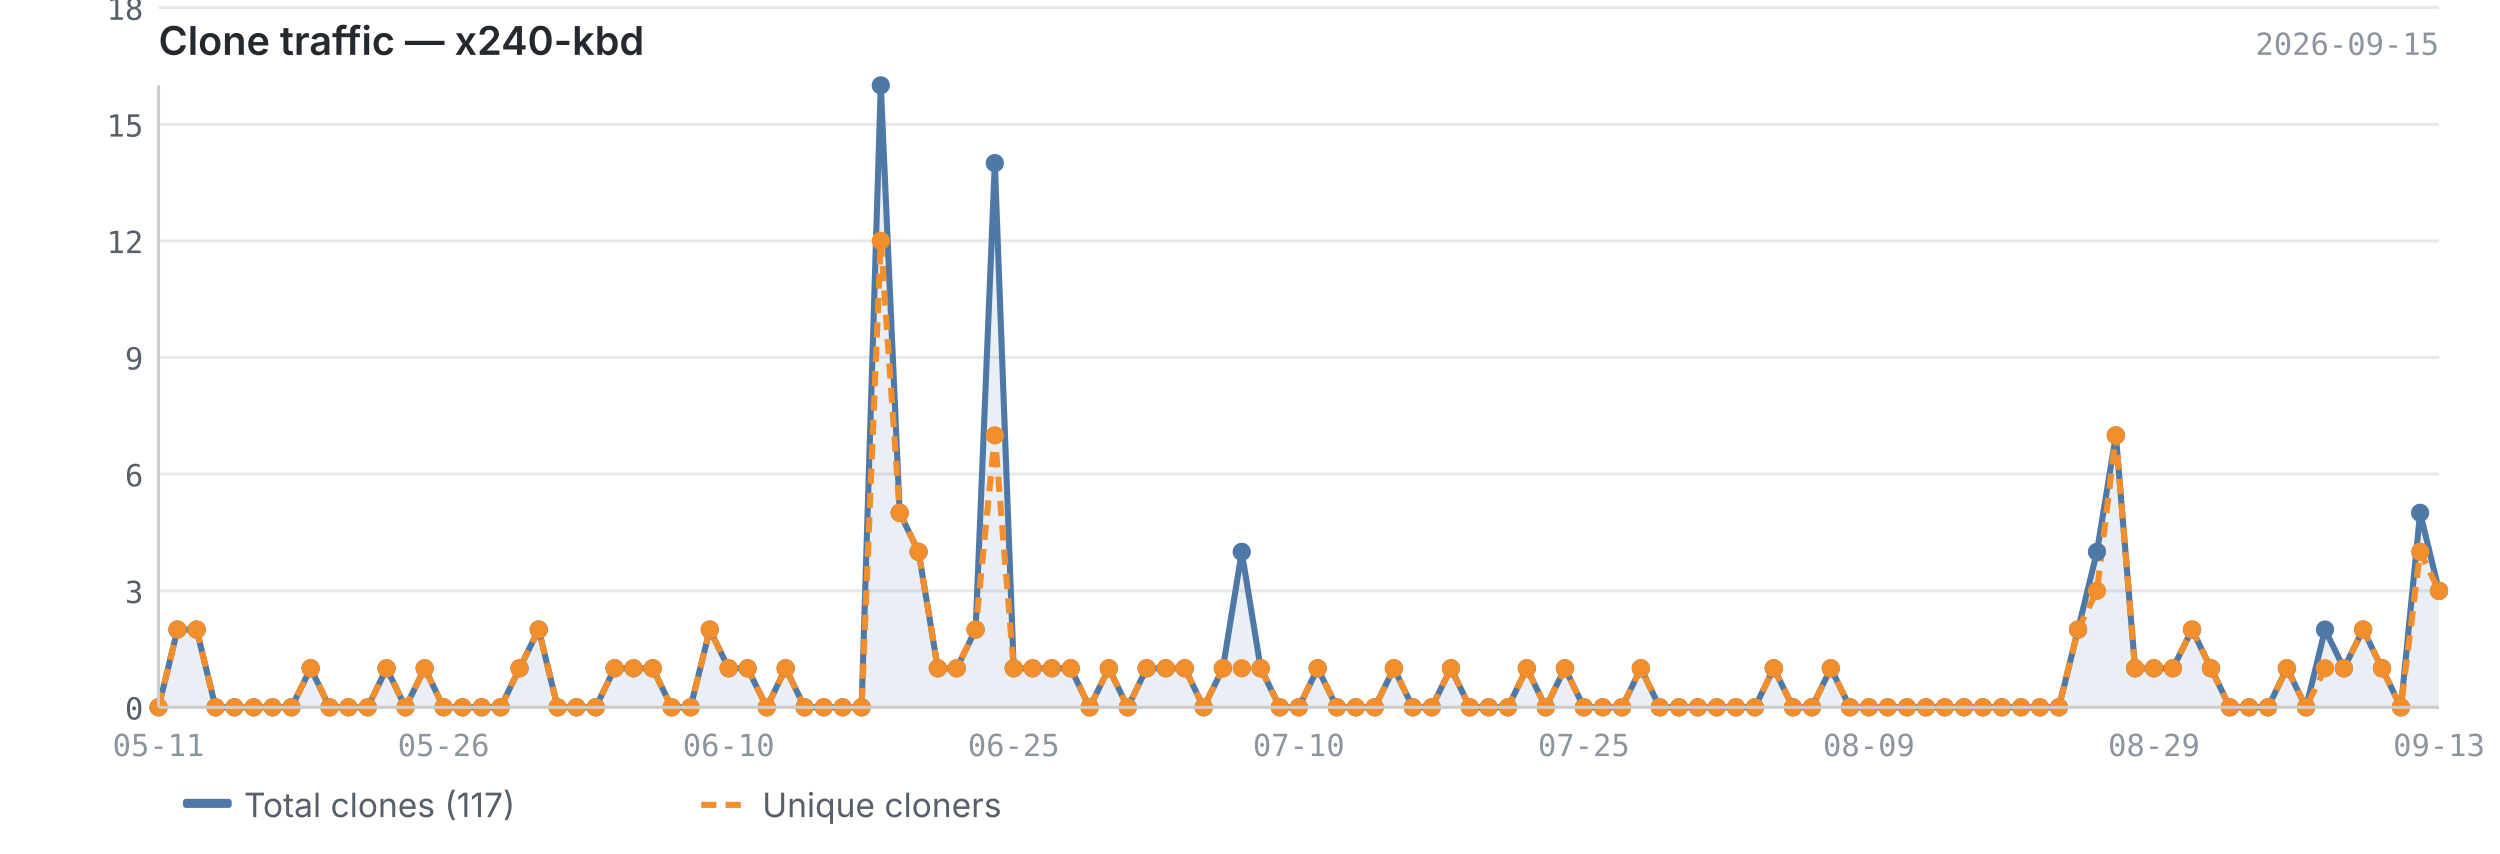
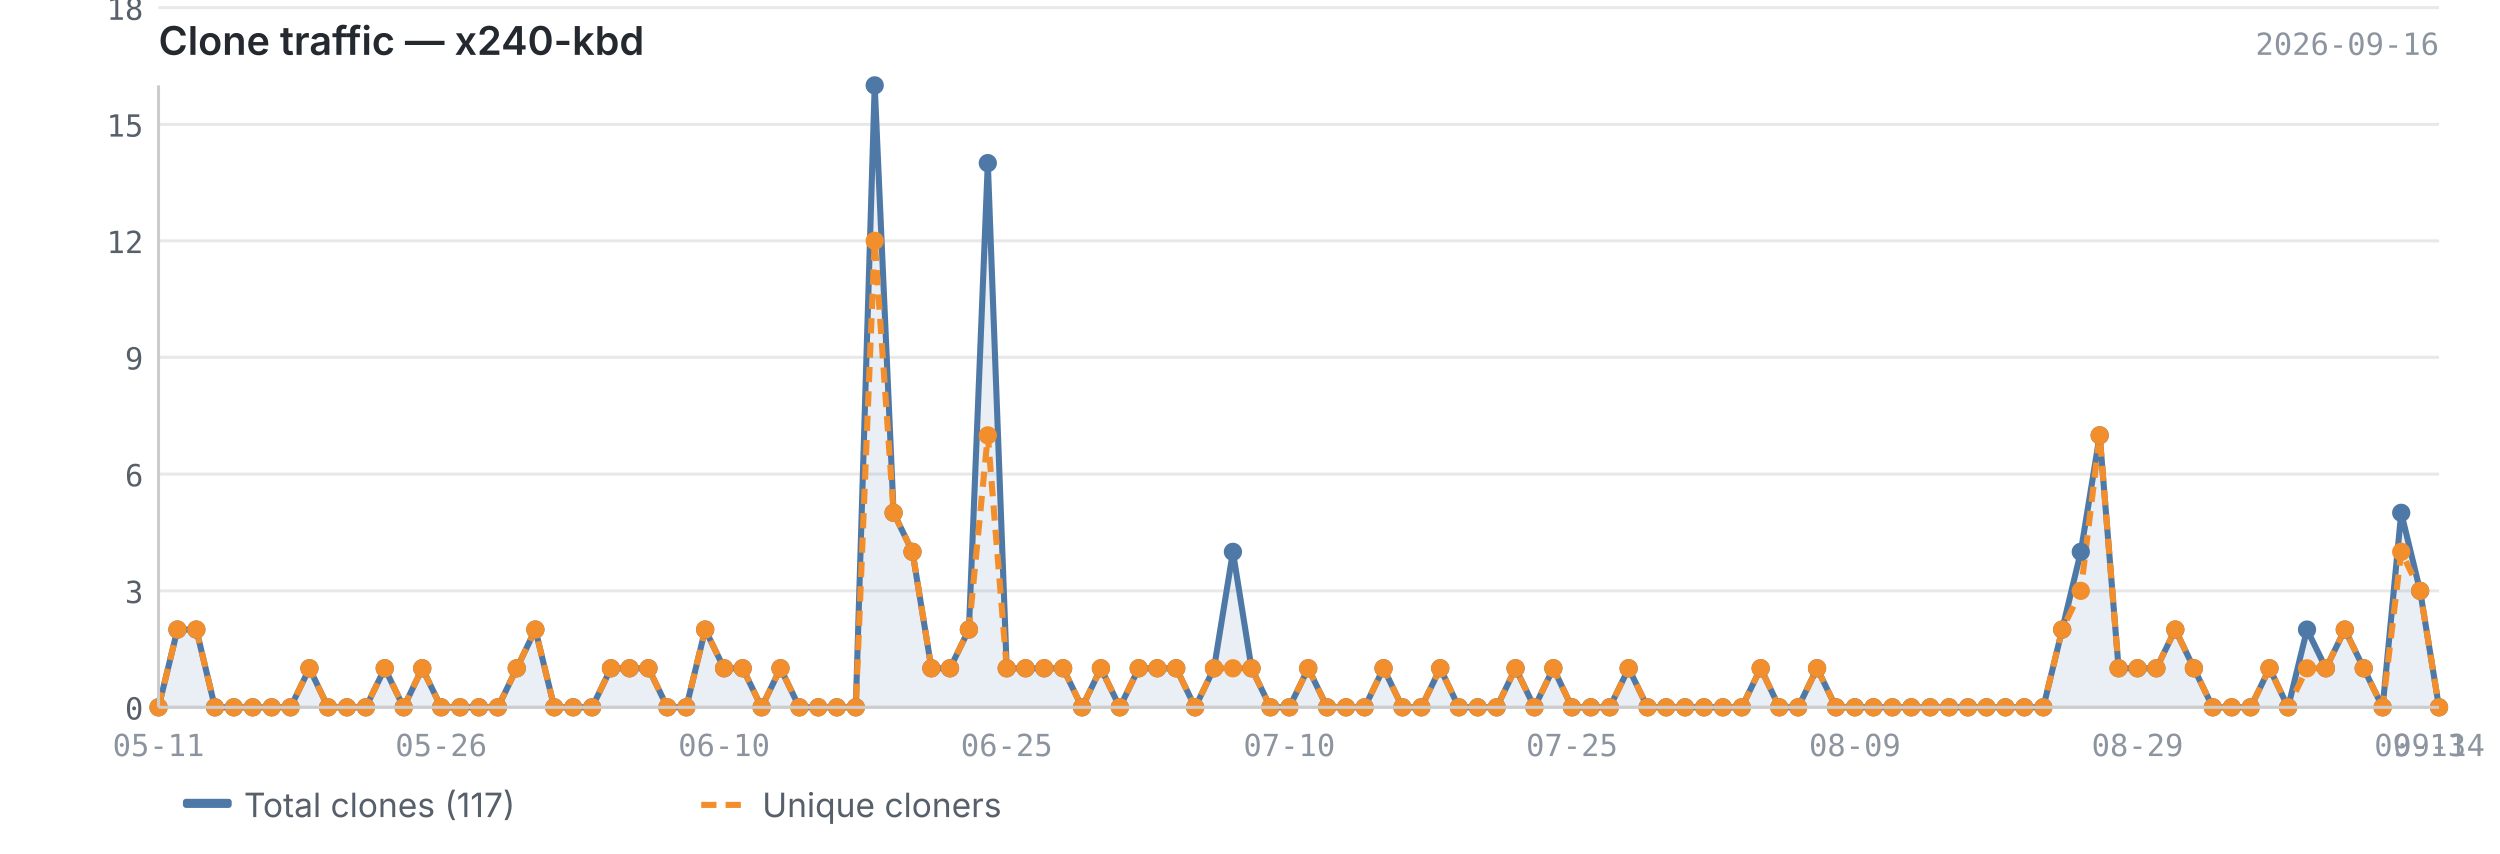
<svg xmlns="http://www.w3.org/2000/svg" viewBox="0 0 820 280" width="820" height="280">
  <text x="52" y="18" font-size="13" font-weight="600" fill="#24292f" font-family="-apple-system, BlinkMacSystemFont, 'Segoe UI', sans-serif">Clone traffic — x240-kbd</text>
-   <text x="800" y="18" font-size="10" fill="#8c959f" font-family="ui-monospace, SFMono-Regular, 'SF Mono', Menlo, monospace" text-anchor="end">2026-09-15</text>
+   <text x="800" y="18" font-size="10" fill="#8c959f" font-family="ui-monospace, SFMono-Regular, 'SF Mono', Menlo, monospace" text-anchor="end">2026-09-16</text>
  <line x1="52" y1="232.0" x2="800" y2="232.0" stroke="#e8e8e8" stroke-width="1" />
  <line x1="52" y1="193.8" x2="800" y2="193.8" stroke="#e8e8e8" stroke-width="1" />
  <line x1="52" y1="155.5" x2="800" y2="155.5" stroke="#e8e8e8" stroke-width="1" />
  <line x1="52" y1="117.2" x2="800" y2="117.2" stroke="#e8e8e8" stroke-width="1" />
  <line x1="52" y1="79.0" x2="800" y2="79.0" stroke="#e8e8e8" stroke-width="1" />
  <line x1="52" y1="40.8" x2="800" y2="40.8" stroke="#e8e8e8" stroke-width="1" />
  <line x1="52" y1="2.5" x2="800" y2="2.5" stroke="#e8e8e8" stroke-width="1" />
-   <path d="M52.0,232.0 L52.0,232.0 L58.2,206.5 L64.5,206.5 L70.7,232.0 L76.9,232.0 L83.2,232.0 L89.4,232.0 L95.6,232.0 L101.9,219.2 L108.1,232.0 L114.3,232.0 L120.6,232.0 L126.8,219.2 L133.0,232.0 L139.3,219.2 L145.5,232.0 L151.7,232.0 L158.0,232.0 L164.2,232.0 L170.4,219.2 L176.7,206.5 L182.9,232.0 L189.1,232.0 L195.4,232.0 L201.6,219.2 L207.8,219.2 L214.1,219.2 L220.3,232.0 L226.5,232.0 L232.8,206.5 L239.0,219.2 L245.2,219.2 L251.5,232.0 L257.7,219.2 L263.9,232.0 L270.2,232.0 L276.4,232.0 L282.6,232.0 L288.9,28.0 L295.1,168.2 L301.3,181.0 L307.6,219.2 L313.8,219.2 L320.0,206.5 L326.3,53.5 L332.5,219.2 L338.7,219.2 L345.0,219.2 L351.2,219.2 L357.4,232.0 L363.7,219.2 L369.9,232.0 L376.1,219.2 L382.4,219.2 L388.6,219.2 L394.8,232.0 L401.1,219.2 L407.3,181.0 L413.5,219.2 L419.8,232.0 L426.0,232.0 L432.2,219.2 L438.5,232.0 L444.7,232.0 L450.9,232.0 L457.2,219.2 L463.4,232.0 L469.6,232.0 L475.9,219.2 L482.1,232.0 L488.3,232.0 L494.6,232.0 L500.8,219.2 L507.0,232.0 L513.3,219.2 L519.5,232.0 L525.7,232.0 L532.0,232.0 L538.2,219.2 L544.4,232.0 L550.7,232.0 L556.9,232.0 L563.1,232.0 L569.4,232.0 L575.6,232.0 L581.8,219.2 L588.1,232.0 L594.3,232.0 L600.5,219.2 L606.8,232.0 L613.0,232.0 L619.2,232.0 L625.5,232.0 L631.7,232.0 L637.9,232.0 L644.2,232.0 L650.4,232.0 L656.6,232.0 L662.9,232.0 L669.1,232.0 L675.3,232.0 L681.6,206.5 L687.8,181.0 L694.0,142.8 L700.3,219.2 L706.5,219.2 L712.7,219.2 L719.0,206.5 L725.2,219.2 L731.4,232.0 L737.7,232.0 L743.9,232.0 L750.1,219.2 L756.4,232.0 L762.6,206.5 L768.8,219.2 L775.1,206.5 L781.3,219.2 L787.5,232.0 L793.8,168.2 L800.0,193.8 L800.0,232.0 L52.0,232.0Z" fill="#4e79a7" opacity="0.12" />
-   <polyline points="52.0,232.0 58.2,206.5 64.5,206.5 70.7,232.0 76.9,232.0 83.2,232.0 89.4,232.0 95.6,232.0 101.9,219.2 108.1,232.0 114.3,232.0 120.6,232.0 126.8,219.2 133.0,232.0 139.3,219.2 145.5,232.0 151.7,232.0 158.0,232.0 164.2,232.0 170.4,219.2 176.7,206.5 182.9,232.0 189.1,232.0 195.4,232.0 201.6,219.2 207.8,219.2 214.1,219.2 220.3,232.0 226.5,232.0 232.8,206.5 239.0,219.2 245.2,219.2 251.5,232.0 257.7,219.2 263.9,232.0 270.2,232.0 276.4,232.0 282.6,232.0 288.9,28.0 295.1,168.2 301.3,181.0 307.6,219.2 313.8,219.2 320.0,206.5 326.3,53.5 332.5,219.2 338.7,219.2 345.0,219.2 351.2,219.2 357.4,232.0 363.7,219.2 369.9,232.0 376.1,219.2 382.4,219.2 388.6,219.2 394.8,232.0 401.1,219.2 407.3,181.0 413.5,219.2 419.8,232.0 426.0,232.0 432.2,219.2 438.5,232.0 444.7,232.0 450.9,232.0 457.2,219.2 463.4,232.0 469.6,232.0 475.9,219.2 482.1,232.0 488.3,232.0 494.6,232.0 500.8,219.2 507.0,232.0 513.3,219.2 519.5,232.0 525.7,232.0 532.0,232.0 538.2,219.2 544.4,232.0 550.7,232.0 556.9,232.0 563.1,232.0 569.4,232.0 575.6,232.0 581.8,219.2 588.1,232.0 594.3,232.0 600.5,219.2 606.8,232.0 613.0,232.0 619.2,232.0 625.5,232.0 631.7,232.0 637.9,232.0 644.2,232.0 650.4,232.0 656.6,232.0 662.9,232.0 669.1,232.0 675.3,232.0 681.6,206.5 687.8,181.0 694.0,142.8 700.3,219.2 706.5,219.2 712.7,219.2 719.0,206.5 725.2,219.2 731.4,232.0 737.7,232.0 743.9,232.0 750.1,219.2 756.4,232.0 762.6,206.5 768.8,219.2 775.1,206.5 781.3,219.2 787.5,232.0 793.8,168.2 800.0,193.8" fill="none" stroke="#4e79a7" stroke-width="2" stroke-linejoin="round" />
-   <polyline points="52.0,232.0 58.2,206.5 64.5,206.5 70.7,232.0 76.9,232.0 83.2,232.0 89.4,232.0 95.6,232.0 101.9,219.2 108.1,232.0 114.3,232.0 120.6,232.0 126.8,219.2 133.0,232.0 139.3,219.2 145.5,232.0 151.7,232.0 158.0,232.0 164.2,232.0 170.4,219.2 176.7,206.5 182.9,232.0 189.1,232.0 195.4,232.0 201.6,219.2 207.8,219.2 214.1,219.2 220.3,232.0 226.5,232.0 232.8,206.5 239.0,219.2 245.2,219.2 251.5,232.0 257.7,219.2 263.9,232.0 270.2,232.0 276.4,232.0 282.6,232.0 288.9,79.0 295.1,168.2 301.3,181.0 307.6,219.2 313.8,219.2 320.0,206.5 326.3,142.8 332.5,219.2 338.7,219.2 345.0,219.2 351.2,219.2 357.4,232.0 363.7,219.2 369.9,232.0 376.1,219.2 382.4,219.2 388.6,219.2 394.8,232.0 401.1,219.2 407.3,219.2 413.5,219.2 419.8,232.0 426.0,232.0 432.2,219.2 438.5,232.0 444.7,232.0 450.9,232.0 457.2,219.2 463.4,232.0 469.6,232.0 475.9,219.2 482.1,232.0 488.3,232.0 494.6,232.0 500.8,219.2 507.0,232.0 513.3,219.2 519.5,232.0 525.7,232.0 532.0,232.0 538.2,219.2 544.4,232.0 550.7,232.0 556.9,232.0 563.1,232.0 569.4,232.0 575.6,232.0 581.8,219.2 588.1,232.0 594.3,232.0 600.5,219.2 606.8,232.0 613.0,232.0 619.2,232.0 625.5,232.0 631.7,232.0 637.9,232.0 644.2,232.0 650.4,232.0 656.6,232.0 662.9,232.0 669.1,232.0 675.3,232.0 681.6,206.5 687.8,193.8 694.0,142.8 700.3,219.2 706.5,219.2 712.7,219.2 719.0,206.5 725.2,219.2 731.4,232.0 737.7,232.0 743.9,232.0 750.1,219.2 756.4,232.0 762.6,219.2 768.8,219.2 775.1,206.5 781.3,219.2 787.5,232.0 793.8,181.0 800.0,193.8" fill="none" stroke="#f28e2b" stroke-width="2" stroke-linejoin="round" stroke-dasharray="5,3" />
+   <path d="M52.0,232.0 L52.0,232.0 L58.2,206.5 L64.4,206.5 L70.5,232.0 L76.7,232.0 L82.9,232.0 L89.1,232.0 L95.3,232.0 L101.5,219.2 L107.6,232.0 L113.8,232.0 L120.0,232.0 L126.2,219.2 L132.4,232.0 L138.5,219.2 L144.7,232.0 L150.9,232.0 L157.1,232.0 L163.3,232.0 L169.5,219.2 L175.6,206.5 L181.8,232.0 L188.0,232.0 L194.2,232.0 L200.4,219.2 L206.5,219.2 L212.7,219.2 L218.9,232.0 L225.1,232.0 L231.3,206.5 L237.5,219.2 L243.6,219.2 L249.8,232.0 L256.0,219.2 L262.2,232.0 L268.4,232.0 L274.5,232.0 L280.7,232.0 L286.9,28.0 L293.1,168.2 L299.3,181.0 L305.5,219.2 L311.6,219.2 L317.8,206.5 L324.0,53.5 L330.2,219.2 L336.4,219.2 L342.5,219.2 L348.7,219.2 L354.9,232.0 L361.1,219.2 L367.3,232.0 L373.5,219.2 L379.6,219.2 L385.8,219.2 L392.0,232.0 L398.2,219.2 L404.4,181.0 L410.5,219.2 L416.7,232.0 L422.9,232.0 L429.1,219.2 L435.3,232.0 L441.5,232.0 L447.6,232.0 L453.8,219.2 L460.0,232.0 L466.2,232.0 L472.4,219.2 L478.5,232.0 L484.7,232.0 L490.9,232.0 L497.1,219.2 L503.3,232.0 L509.5,219.2 L515.6,232.0 L521.8,232.0 L528.0,232.0 L534.2,219.2 L540.4,232.0 L546.5,232.0 L552.7,232.0 L558.9,232.0 L565.1,232.0 L571.3,232.0 L577.5,219.2 L583.6,232.0 L589.8,232.0 L596.0,219.2 L602.2,232.0 L608.4,232.0 L614.5,232.0 L620.7,232.0 L626.9,232.0 L633.1,232.0 L639.3,232.0 L645.5,232.0 L651.6,232.0 L657.8,232.0 L664.0,232.0 L670.2,232.0 L676.4,206.5 L682.5,181.0 L688.7,142.8 L694.9,219.2 L701.1,219.2 L707.3,219.2 L713.5,206.5 L719.6,219.2 L725.8,232.0 L732.0,232.0 L738.2,232.0 L744.4,219.2 L750.5,232.0 L756.7,206.5 L762.9,219.2 L769.1,206.5 L775.3,219.2 L781.5,232.0 L787.6,168.2 L793.8,193.8 L800.0,232.0 L800.0,232.0 L52.0,232.0Z" fill="#4e79a7" opacity="0.12" />
+   <polyline points="52.0,232.0 58.2,206.5 64.4,206.5 70.5,232.0 76.7,232.0 82.9,232.0 89.1,232.0 95.3,232.0 101.5,219.2 107.6,232.0 113.8,232.0 120.0,232.0 126.2,219.2 132.4,232.0 138.5,219.2 144.7,232.0 150.9,232.0 157.1,232.0 163.3,232.0 169.5,219.2 175.6,206.5 181.8,232.0 188.0,232.0 194.2,232.0 200.4,219.2 206.5,219.2 212.7,219.2 218.9,232.0 225.1,232.0 231.3,206.5 237.5,219.2 243.6,219.2 249.8,232.0 256.0,219.2 262.2,232.0 268.4,232.0 274.5,232.0 280.7,232.0 286.9,28.0 293.1,168.2 299.3,181.0 305.5,219.2 311.6,219.2 317.8,206.5 324.0,53.5 330.2,219.2 336.4,219.2 342.5,219.2 348.7,219.2 354.9,232.0 361.1,219.2 367.3,232.0 373.5,219.2 379.6,219.2 385.8,219.2 392.0,232.0 398.2,219.2 404.4,181.0 410.5,219.2 416.7,232.0 422.9,232.0 429.1,219.2 435.3,232.0 441.5,232.0 447.6,232.0 453.8,219.2 460.0,232.0 466.2,232.0 472.4,219.2 478.5,232.0 484.7,232.0 490.9,232.0 497.1,219.2 503.3,232.0 509.5,219.2 515.6,232.0 521.8,232.0 528.0,232.0 534.2,219.2 540.4,232.0 546.5,232.0 552.7,232.0 558.9,232.0 565.1,232.0 571.3,232.0 577.5,219.2 583.6,232.0 589.8,232.0 596.0,219.2 602.2,232.0 608.4,232.0 614.5,232.0 620.7,232.0 626.9,232.0 633.1,232.0 639.3,232.0 645.5,232.0 651.6,232.0 657.8,232.0 664.0,232.0 670.2,232.0 676.4,206.5 682.5,181.0 688.7,142.8 694.9,219.2 701.1,219.2 707.3,219.2 713.5,206.5 719.6,219.2 725.8,232.0 732.0,232.0 738.2,232.0 744.4,219.2 750.5,232.0 756.7,206.5 762.9,219.2 769.1,206.5 775.3,219.2 781.5,232.0 787.6,168.2 793.8,193.8 800.0,232.0" fill="none" stroke="#4e79a7" stroke-width="2" stroke-linejoin="round" />
+   <polyline points="52.0,232.0 58.2,206.5 64.4,206.5 70.5,232.0 76.7,232.0 82.9,232.0 89.1,232.0 95.3,232.0 101.5,219.2 107.6,232.0 113.8,232.0 120.0,232.0 126.2,219.2 132.4,232.0 138.5,219.2 144.7,232.0 150.9,232.0 157.1,232.0 163.3,232.0 169.5,219.2 175.6,206.5 181.8,232.0 188.0,232.0 194.2,232.0 200.4,219.2 206.5,219.2 212.7,219.2 218.9,232.0 225.1,232.0 231.3,206.5 237.5,219.2 243.6,219.2 249.8,232.0 256.0,219.2 262.2,232.0 268.4,232.0 274.5,232.0 280.7,232.0 286.9,79.0 293.1,168.2 299.3,181.0 305.5,219.2 311.6,219.2 317.8,206.5 324.0,142.8 330.2,219.2 336.4,219.2 342.5,219.2 348.7,219.2 354.9,232.0 361.1,219.2 367.3,232.0 373.5,219.2 379.6,219.2 385.8,219.2 392.0,232.0 398.2,219.2 404.4,219.2 410.5,219.2 416.7,232.0 422.9,232.0 429.1,219.2 435.3,232.0 441.5,232.0 447.6,232.0 453.8,219.2 460.0,232.0 466.2,232.0 472.4,219.2 478.5,232.0 484.7,232.0 490.9,232.0 497.1,219.2 503.3,232.0 509.5,219.2 515.6,232.0 521.8,232.0 528.0,232.0 534.2,219.2 540.4,232.0 546.5,232.0 552.7,232.0 558.9,232.0 565.1,232.0 571.3,232.0 577.5,219.2 583.6,232.0 589.8,232.0 596.0,219.2 602.2,232.0 608.4,232.0 614.5,232.0 620.7,232.0 626.9,232.0 633.1,232.0 639.3,232.0 645.5,232.0 651.6,232.0 657.8,232.0 664.0,232.0 670.2,232.0 676.4,206.5 682.5,193.8 688.7,142.8 694.9,219.2 701.1,219.2 707.3,219.2 713.5,206.5 719.6,219.2 725.8,232.0 732.0,232.0 738.2,232.0 744.4,219.2 750.5,232.0 756.7,219.2 762.9,219.2 769.1,206.5 775.3,219.2 781.5,232.0 787.6,181.0 793.8,193.8 800.0,232.0" fill="none" stroke="#f28e2b" stroke-width="2" stroke-linejoin="round" stroke-dasharray="5,3" />
  <circle cx="52.0" cy="232.0" r="3" fill="#4e79a7" />
  <circle cx="58.2" cy="206.5" r="3" fill="#4e79a7" />
-   <circle cx="64.5" cy="206.5" r="3" fill="#4e79a7" />
-   <circle cx="70.7" cy="232.0" r="3" fill="#4e79a7" />
-   <circle cx="76.9" cy="232.0" r="3" fill="#4e79a7" />
-   <circle cx="83.2" cy="232.0" r="3" fill="#4e79a7" />
-   <circle cx="89.4" cy="232.0" r="3" fill="#4e79a7" />
-   <circle cx="95.6" cy="232.0" r="3" fill="#4e79a7" />
-   <circle cx="101.9" cy="219.2" r="3" fill="#4e79a7" />
-   <circle cx="108.1" cy="232.0" r="3" fill="#4e79a7" />
-   <circle cx="114.3" cy="232.0" r="3" fill="#4e79a7" />
-   <circle cx="120.6" cy="232.0" r="3" fill="#4e79a7" />
-   <circle cx="126.8" cy="219.2" r="3" fill="#4e79a7" />
-   <circle cx="133.0" cy="232.0" r="3" fill="#4e79a7" />
-   <circle cx="139.3" cy="219.2" r="3" fill="#4e79a7" />
-   <circle cx="145.5" cy="232.0" r="3" fill="#4e79a7" />
-   <circle cx="151.7" cy="232.0" r="3" fill="#4e79a7" />
-   <circle cx="158.0" cy="232.0" r="3" fill="#4e79a7" />
-   <circle cx="164.2" cy="232.0" r="3" fill="#4e79a7" />
-   <circle cx="170.4" cy="219.2" r="3" fill="#4e79a7" />
-   <circle cx="176.7" cy="206.5" r="3" fill="#4e79a7" />
-   <circle cx="182.9" cy="232.0" r="3" fill="#4e79a7" />
-   <circle cx="189.1" cy="232.0" r="3" fill="#4e79a7" />
-   <circle cx="195.4" cy="232.0" r="3" fill="#4e79a7" />
-   <circle cx="201.6" cy="219.2" r="3" fill="#4e79a7" />
-   <circle cx="207.8" cy="219.2" r="3" fill="#4e79a7" />
-   <circle cx="214.1" cy="219.2" r="3" fill="#4e79a7" />
-   <circle cx="220.3" cy="232.0" r="3" fill="#4e79a7" />
-   <circle cx="226.5" cy="232.0" r="3" fill="#4e79a7" />
-   <circle cx="232.8" cy="206.5" r="3" fill="#4e79a7" />
-   <circle cx="239.0" cy="219.2" r="3" fill="#4e79a7" />
-   <circle cx="245.2" cy="219.2" r="3" fill="#4e79a7" />
-   <circle cx="251.5" cy="232.0" r="3" fill="#4e79a7" />
-   <circle cx="257.7" cy="219.2" r="3" fill="#4e79a7" />
-   <circle cx="263.9" cy="232.0" r="3" fill="#4e79a7" />
-   <circle cx="270.2" cy="232.0" r="3" fill="#4e79a7" />
-   <circle cx="276.4" cy="232.0" r="3" fill="#4e79a7" />
-   <circle cx="282.6" cy="232.0" r="3" fill="#4e79a7" />
-   <circle cx="288.9" cy="28.0" r="3" fill="#4e79a7" />
-   <circle cx="295.1" cy="168.2" r="3" fill="#4e79a7" />
-   <circle cx="301.3" cy="181.0" r="3" fill="#4e79a7" />
-   <circle cx="307.6" cy="219.2" r="3" fill="#4e79a7" />
-   <circle cx="313.8" cy="219.2" r="3" fill="#4e79a7" />
-   <circle cx="320.0" cy="206.5" r="3" fill="#4e79a7" />
-   <circle cx="326.3" cy="53.5" r="3" fill="#4e79a7" />
-   <circle cx="332.5" cy="219.2" r="3" fill="#4e79a7" />
-   <circle cx="338.7" cy="219.2" r="3" fill="#4e79a7" />
-   <circle cx="345.0" cy="219.2" r="3" fill="#4e79a7" />
-   <circle cx="351.2" cy="219.2" r="3" fill="#4e79a7" />
-   <circle cx="357.4" cy="232.0" r="3" fill="#4e79a7" />
-   <circle cx="363.7" cy="219.2" r="3" fill="#4e79a7" />
-   <circle cx="369.9" cy="232.0" r="3" fill="#4e79a7" />
-   <circle cx="376.1" cy="219.2" r="3" fill="#4e79a7" />
-   <circle cx="382.4" cy="219.2" r="3" fill="#4e79a7" />
-   <circle cx="388.6" cy="219.2" r="3" fill="#4e79a7" />
-   <circle cx="394.8" cy="232.0" r="3" fill="#4e79a7" />
-   <circle cx="401.1" cy="219.2" r="3" fill="#4e79a7" />
-   <circle cx="407.3" cy="181.0" r="3" fill="#4e79a7" />
-   <circle cx="413.5" cy="219.2" r="3" fill="#4e79a7" />
-   <circle cx="419.8" cy="232.0" r="3" fill="#4e79a7" />
-   <circle cx="426.0" cy="232.0" r="3" fill="#4e79a7" />
-   <circle cx="432.2" cy="219.2" r="3" fill="#4e79a7" />
-   <circle cx="438.5" cy="232.0" r="3" fill="#4e79a7" />
-   <circle cx="444.7" cy="232.0" r="3" fill="#4e79a7" />
-   <circle cx="450.9" cy="232.0" r="3" fill="#4e79a7" />
-   <circle cx="457.2" cy="219.2" r="3" fill="#4e79a7" />
-   <circle cx="463.4" cy="232.0" r="3" fill="#4e79a7" />
-   <circle cx="469.6" cy="232.0" r="3" fill="#4e79a7" />
-   <circle cx="475.9" cy="219.2" r="3" fill="#4e79a7" />
-   <circle cx="482.1" cy="232.0" r="3" fill="#4e79a7" />
-   <circle cx="488.3" cy="232.0" r="3" fill="#4e79a7" />
-   <circle cx="494.6" cy="232.0" r="3" fill="#4e79a7" />
-   <circle cx="500.8" cy="219.2" r="3" fill="#4e79a7" />
-   <circle cx="507.0" cy="232.0" r="3" fill="#4e79a7" />
-   <circle cx="513.3" cy="219.2" r="3" fill="#4e79a7" />
-   <circle cx="519.5" cy="232.0" r="3" fill="#4e79a7" />
-   <circle cx="525.7" cy="232.0" r="3" fill="#4e79a7" />
-   <circle cx="532.0" cy="232.0" r="3" fill="#4e79a7" />
-   <circle cx="538.2" cy="219.2" r="3" fill="#4e79a7" />
-   <circle cx="544.4" cy="232.0" r="3" fill="#4e79a7" />
-   <circle cx="550.7" cy="232.0" r="3" fill="#4e79a7" />
-   <circle cx="556.9" cy="232.0" r="3" fill="#4e79a7" />
-   <circle cx="563.1" cy="232.0" r="3" fill="#4e79a7" />
-   <circle cx="569.4" cy="232.0" r="3" fill="#4e79a7" />
-   <circle cx="575.6" cy="232.0" r="3" fill="#4e79a7" />
-   <circle cx="581.8" cy="219.2" r="3" fill="#4e79a7" />
-   <circle cx="588.1" cy="232.0" r="3" fill="#4e79a7" />
-   <circle cx="594.3" cy="232.0" r="3" fill="#4e79a7" />
-   <circle cx="600.5" cy="219.2" r="3" fill="#4e79a7" />
-   <circle cx="606.8" cy="232.0" r="3" fill="#4e79a7" />
-   <circle cx="613.0" cy="232.0" r="3" fill="#4e79a7" />
-   <circle cx="619.2" cy="232.0" r="3" fill="#4e79a7" />
-   <circle cx="625.5" cy="232.0" r="3" fill="#4e79a7" />
-   <circle cx="631.7" cy="232.0" r="3" fill="#4e79a7" />
-   <circle cx="637.9" cy="232.0" r="3" fill="#4e79a7" />
-   <circle cx="644.2" cy="232.0" r="3" fill="#4e79a7" />
-   <circle cx="650.4" cy="232.0" r="3" fill="#4e79a7" />
-   <circle cx="656.6" cy="232.0" r="3" fill="#4e79a7" />
-   <circle cx="662.9" cy="232.0" r="3" fill="#4e79a7" />
-   <circle cx="669.1" cy="232.0" r="3" fill="#4e79a7" />
-   <circle cx="675.3" cy="232.0" r="3" fill="#4e79a7" />
-   <circle cx="681.6" cy="206.5" r="3" fill="#4e79a7" />
-   <circle cx="687.8" cy="181.0" r="3" fill="#4e79a7" />
-   <circle cx="694.0" cy="142.8" r="3" fill="#4e79a7" />
-   <circle cx="700.3" cy="219.2" r="3" fill="#4e79a7" />
-   <circle cx="706.5" cy="219.2" r="3" fill="#4e79a7" />
-   <circle cx="712.7" cy="219.2" r="3" fill="#4e79a7" />
-   <circle cx="719.0" cy="206.5" r="3" fill="#4e79a7" />
-   <circle cx="725.2" cy="219.2" r="3" fill="#4e79a7" />
-   <circle cx="731.4" cy="232.0" r="3" fill="#4e79a7" />
-   <circle cx="737.7" cy="232.0" r="3" fill="#4e79a7" />
-   <circle cx="743.9" cy="232.0" r="3" fill="#4e79a7" />
-   <circle cx="750.1" cy="219.2" r="3" fill="#4e79a7" />
-   <circle cx="756.4" cy="232.0" r="3" fill="#4e79a7" />
-   <circle cx="762.6" cy="206.5" r="3" fill="#4e79a7" />
-   <circle cx="768.8" cy="219.2" r="3" fill="#4e79a7" />
-   <circle cx="775.1" cy="206.5" r="3" fill="#4e79a7" />
-   <circle cx="781.3" cy="219.2" r="3" fill="#4e79a7" />
-   <circle cx="787.5" cy="232.0" r="3" fill="#4e79a7" />
-   <circle cx="793.8" cy="168.2" r="3" fill="#4e79a7" />
-   <circle cx="800.0" cy="193.8" r="3" fill="#4e79a7" />
+   <circle cx="64.4" cy="206.5" r="3" fill="#4e79a7" />
+   <circle cx="70.5" cy="232.0" r="3" fill="#4e79a7" />
+   <circle cx="76.7" cy="232.0" r="3" fill="#4e79a7" />
+   <circle cx="82.9" cy="232.0" r="3" fill="#4e79a7" />
+   <circle cx="89.1" cy="232.0" r="3" fill="#4e79a7" />
+   <circle cx="95.3" cy="232.0" r="3" fill="#4e79a7" />
+   <circle cx="101.5" cy="219.2" r="3" fill="#4e79a7" />
+   <circle cx="107.6" cy="232.0" r="3" fill="#4e79a7" />
+   <circle cx="113.8" cy="232.0" r="3" fill="#4e79a7" />
+   <circle cx="120.0" cy="232.0" r="3" fill="#4e79a7" />
+   <circle cx="126.2" cy="219.2" r="3" fill="#4e79a7" />
+   <circle cx="132.4" cy="232.0" r="3" fill="#4e79a7" />
+   <circle cx="138.5" cy="219.2" r="3" fill="#4e79a7" />
+   <circle cx="144.7" cy="232.0" r="3" fill="#4e79a7" />
+   <circle cx="150.9" cy="232.0" r="3" fill="#4e79a7" />
+   <circle cx="157.1" cy="232.0" r="3" fill="#4e79a7" />
+   <circle cx="163.3" cy="232.0" r="3" fill="#4e79a7" />
+   <circle cx="169.5" cy="219.2" r="3" fill="#4e79a7" />
+   <circle cx="175.6" cy="206.5" r="3" fill="#4e79a7" />
+   <circle cx="181.8" cy="232.0" r="3" fill="#4e79a7" />
+   <circle cx="188.0" cy="232.0" r="3" fill="#4e79a7" />
+   <circle cx="194.2" cy="232.0" r="3" fill="#4e79a7" />
+   <circle cx="200.4" cy="219.2" r="3" fill="#4e79a7" />
+   <circle cx="206.5" cy="219.2" r="3" fill="#4e79a7" />
+   <circle cx="212.7" cy="219.2" r="3" fill="#4e79a7" />
+   <circle cx="218.9" cy="232.0" r="3" fill="#4e79a7" />
+   <circle cx="225.1" cy="232.0" r="3" fill="#4e79a7" />
+   <circle cx="231.3" cy="206.5" r="3" fill="#4e79a7" />
+   <circle cx="237.5" cy="219.2" r="3" fill="#4e79a7" />
+   <circle cx="243.6" cy="219.2" r="3" fill="#4e79a7" />
+   <circle cx="249.8" cy="232.0" r="3" fill="#4e79a7" />
+   <circle cx="256.0" cy="219.2" r="3" fill="#4e79a7" />
+   <circle cx="262.2" cy="232.0" r="3" fill="#4e79a7" />
+   <circle cx="268.4" cy="232.0" r="3" fill="#4e79a7" />
+   <circle cx="274.5" cy="232.0" r="3" fill="#4e79a7" />
+   <circle cx="280.7" cy="232.0" r="3" fill="#4e79a7" />
+   <circle cx="286.9" cy="28.0" r="3" fill="#4e79a7" />
+   <circle cx="293.1" cy="168.2" r="3" fill="#4e79a7" />
+   <circle cx="299.3" cy="181.0" r="3" fill="#4e79a7" />
+   <circle cx="305.5" cy="219.2" r="3" fill="#4e79a7" />
+   <circle cx="311.6" cy="219.2" r="3" fill="#4e79a7" />
+   <circle cx="317.8" cy="206.5" r="3" fill="#4e79a7" />
+   <circle cx="324.0" cy="53.5" r="3" fill="#4e79a7" />
+   <circle cx="330.2" cy="219.2" r="3" fill="#4e79a7" />
+   <circle cx="336.4" cy="219.2" r="3" fill="#4e79a7" />
+   <circle cx="342.5" cy="219.2" r="3" fill="#4e79a7" />
+   <circle cx="348.7" cy="219.2" r="3" fill="#4e79a7" />
+   <circle cx="354.9" cy="232.0" r="3" fill="#4e79a7" />
+   <circle cx="361.1" cy="219.2" r="3" fill="#4e79a7" />
+   <circle cx="367.3" cy="232.0" r="3" fill="#4e79a7" />
+   <circle cx="373.5" cy="219.2" r="3" fill="#4e79a7" />
+   <circle cx="379.6" cy="219.2" r="3" fill="#4e79a7" />
+   <circle cx="385.8" cy="219.2" r="3" fill="#4e79a7" />
+   <circle cx="392.0" cy="232.0" r="3" fill="#4e79a7" />
+   <circle cx="398.2" cy="219.2" r="3" fill="#4e79a7" />
+   <circle cx="404.4" cy="181.0" r="3" fill="#4e79a7" />
+   <circle cx="410.5" cy="219.2" r="3" fill="#4e79a7" />
+   <circle cx="416.7" cy="232.0" r="3" fill="#4e79a7" />
+   <circle cx="422.9" cy="232.0" r="3" fill="#4e79a7" />
+   <circle cx="429.1" cy="219.2" r="3" fill="#4e79a7" />
+   <circle cx="435.3" cy="232.0" r="3" fill="#4e79a7" />
+   <circle cx="441.5" cy="232.0" r="3" fill="#4e79a7" />
+   <circle cx="447.6" cy="232.0" r="3" fill="#4e79a7" />
+   <circle cx="453.8" cy="219.2" r="3" fill="#4e79a7" />
+   <circle cx="460.0" cy="232.0" r="3" fill="#4e79a7" />
+   <circle cx="466.2" cy="232.0" r="3" fill="#4e79a7" />
+   <circle cx="472.4" cy="219.2" r="3" fill="#4e79a7" />
+   <circle cx="478.5" cy="232.0" r="3" fill="#4e79a7" />
+   <circle cx="484.7" cy="232.0" r="3" fill="#4e79a7" />
+   <circle cx="490.9" cy="232.0" r="3" fill="#4e79a7" />
+   <circle cx="497.1" cy="219.2" r="3" fill="#4e79a7" />
+   <circle cx="503.3" cy="232.0" r="3" fill="#4e79a7" />
+   <circle cx="509.5" cy="219.2" r="3" fill="#4e79a7" />
+   <circle cx="515.6" cy="232.0" r="3" fill="#4e79a7" />
+   <circle cx="521.8" cy="232.0" r="3" fill="#4e79a7" />
+   <circle cx="528.0" cy="232.0" r="3" fill="#4e79a7" />
+   <circle cx="534.2" cy="219.2" r="3" fill="#4e79a7" />
+   <circle cx="540.4" cy="232.0" r="3" fill="#4e79a7" />
+   <circle cx="546.5" cy="232.0" r="3" fill="#4e79a7" />
+   <circle cx="552.7" cy="232.0" r="3" fill="#4e79a7" />
+   <circle cx="558.9" cy="232.0" r="3" fill="#4e79a7" />
+   <circle cx="565.1" cy="232.0" r="3" fill="#4e79a7" />
+   <circle cx="571.3" cy="232.0" r="3" fill="#4e79a7" />
+   <circle cx="577.5" cy="219.2" r="3" fill="#4e79a7" />
+   <circle cx="583.6" cy="232.0" r="3" fill="#4e79a7" />
+   <circle cx="589.8" cy="232.0" r="3" fill="#4e79a7" />
+   <circle cx="596.0" cy="219.2" r="3" fill="#4e79a7" />
+   <circle cx="602.2" cy="232.0" r="3" fill="#4e79a7" />
+   <circle cx="608.4" cy="232.0" r="3" fill="#4e79a7" />
+   <circle cx="614.5" cy="232.0" r="3" fill="#4e79a7" />
+   <circle cx="620.7" cy="232.0" r="3" fill="#4e79a7" />
+   <circle cx="626.9" cy="232.0" r="3" fill="#4e79a7" />
+   <circle cx="633.1" cy="232.0" r="3" fill="#4e79a7" />
+   <circle cx="639.3" cy="232.0" r="3" fill="#4e79a7" />
+   <circle cx="645.5" cy="232.0" r="3" fill="#4e79a7" />
+   <circle cx="651.6" cy="232.0" r="3" fill="#4e79a7" />
+   <circle cx="657.8" cy="232.0" r="3" fill="#4e79a7" />
+   <circle cx="664.0" cy="232.0" r="3" fill="#4e79a7" />
+   <circle cx="670.2" cy="232.0" r="3" fill="#4e79a7" />
+   <circle cx="676.4" cy="206.5" r="3" fill="#4e79a7" />
+   <circle cx="682.5" cy="181.0" r="3" fill="#4e79a7" />
+   <circle cx="688.7" cy="142.8" r="3" fill="#4e79a7" />
+   <circle cx="694.9" cy="219.2" r="3" fill="#4e79a7" />
+   <circle cx="701.1" cy="219.2" r="3" fill="#4e79a7" />
+   <circle cx="707.3" cy="219.2" r="3" fill="#4e79a7" />
+   <circle cx="713.5" cy="206.5" r="3" fill="#4e79a7" />
+   <circle cx="719.6" cy="219.2" r="3" fill="#4e79a7" />
+   <circle cx="725.8" cy="232.0" r="3" fill="#4e79a7" />
+   <circle cx="732.0" cy="232.0" r="3" fill="#4e79a7" />
+   <circle cx="738.2" cy="232.0" r="3" fill="#4e79a7" />
+   <circle cx="744.4" cy="219.2" r="3" fill="#4e79a7" />
+   <circle cx="750.5" cy="232.0" r="3" fill="#4e79a7" />
+   <circle cx="756.7" cy="206.5" r="3" fill="#4e79a7" />
+   <circle cx="762.9" cy="219.2" r="3" fill="#4e79a7" />
+   <circle cx="769.1" cy="206.5" r="3" fill="#4e79a7" />
+   <circle cx="775.3" cy="219.2" r="3" fill="#4e79a7" />
+   <circle cx="781.5" cy="232.0" r="3" fill="#4e79a7" />
+   <circle cx="787.6" cy="168.2" r="3" fill="#4e79a7" />
+   <circle cx="793.8" cy="193.8" r="3" fill="#4e79a7" />
+   <circle cx="800.0" cy="232.0" r="3" fill="#4e79a7" />
  <circle cx="52.0" cy="232.0" r="3" fill="#f28e2b" />
  <circle cx="58.2" cy="206.5" r="3" fill="#f28e2b" />
-   <circle cx="64.5" cy="206.5" r="3" fill="#f28e2b" />
-   <circle cx="70.7" cy="232.0" r="3" fill="#f28e2b" />
-   <circle cx="76.9" cy="232.0" r="3" fill="#f28e2b" />
-   <circle cx="83.2" cy="232.0" r="3" fill="#f28e2b" />
-   <circle cx="89.4" cy="232.0" r="3" fill="#f28e2b" />
-   <circle cx="95.6" cy="232.0" r="3" fill="#f28e2b" />
-   <circle cx="101.9" cy="219.2" r="3" fill="#f28e2b" />
-   <circle cx="108.1" cy="232.0" r="3" fill="#f28e2b" />
-   <circle cx="114.3" cy="232.0" r="3" fill="#f28e2b" />
-   <circle cx="120.6" cy="232.0" r="3" fill="#f28e2b" />
-   <circle cx="126.8" cy="219.2" r="3" fill="#f28e2b" />
-   <circle cx="133.0" cy="232.0" r="3" fill="#f28e2b" />
-   <circle cx="139.3" cy="219.2" r="3" fill="#f28e2b" />
-   <circle cx="145.5" cy="232.0" r="3" fill="#f28e2b" />
-   <circle cx="151.7" cy="232.0" r="3" fill="#f28e2b" />
-   <circle cx="158.0" cy="232.0" r="3" fill="#f28e2b" />
-   <circle cx="164.2" cy="232.0" r="3" fill="#f28e2b" />
-   <circle cx="170.4" cy="219.2" r="3" fill="#f28e2b" />
-   <circle cx="176.7" cy="206.5" r="3" fill="#f28e2b" />
-   <circle cx="182.9" cy="232.0" r="3" fill="#f28e2b" />
-   <circle cx="189.1" cy="232.0" r="3" fill="#f28e2b" />
-   <circle cx="195.4" cy="232.0" r="3" fill="#f28e2b" />
-   <circle cx="201.6" cy="219.2" r="3" fill="#f28e2b" />
-   <circle cx="207.8" cy="219.2" r="3" fill="#f28e2b" />
-   <circle cx="214.1" cy="219.2" r="3" fill="#f28e2b" />
-   <circle cx="220.3" cy="232.0" r="3" fill="#f28e2b" />
-   <circle cx="226.5" cy="232.0" r="3" fill="#f28e2b" />
-   <circle cx="232.8" cy="206.5" r="3" fill="#f28e2b" />
-   <circle cx="239.0" cy="219.2" r="3" fill="#f28e2b" />
-   <circle cx="245.2" cy="219.2" r="3" fill="#f28e2b" />
-   <circle cx="251.5" cy="232.0" r="3" fill="#f28e2b" />
-   <circle cx="257.7" cy="219.2" r="3" fill="#f28e2b" />
-   <circle cx="263.9" cy="232.0" r="3" fill="#f28e2b" />
-   <circle cx="270.2" cy="232.0" r="3" fill="#f28e2b" />
-   <circle cx="276.4" cy="232.0" r="3" fill="#f28e2b" />
-   <circle cx="282.6" cy="232.0" r="3" fill="#f28e2b" />
-   <circle cx="288.9" cy="79.0" r="3" fill="#f28e2b" />
-   <circle cx="295.1" cy="168.2" r="3" fill="#f28e2b" />
-   <circle cx="301.3" cy="181.0" r="3" fill="#f28e2b" />
-   <circle cx="307.6" cy="219.2" r="3" fill="#f28e2b" />
-   <circle cx="313.8" cy="219.2" r="3" fill="#f28e2b" />
-   <circle cx="320.0" cy="206.5" r="3" fill="#f28e2b" />
-   <circle cx="326.3" cy="142.8" r="3" fill="#f28e2b" />
-   <circle cx="332.5" cy="219.2" r="3" fill="#f28e2b" />
-   <circle cx="338.7" cy="219.2" r="3" fill="#f28e2b" />
-   <circle cx="345.0" cy="219.2" r="3" fill="#f28e2b" />
-   <circle cx="351.2" cy="219.2" r="3" fill="#f28e2b" />
-   <circle cx="357.4" cy="232.0" r="3" fill="#f28e2b" />
-   <circle cx="363.7" cy="219.2" r="3" fill="#f28e2b" />
-   <circle cx="369.9" cy="232.0" r="3" fill="#f28e2b" />
-   <circle cx="376.1" cy="219.2" r="3" fill="#f28e2b" />
-   <circle cx="382.4" cy="219.2" r="3" fill="#f28e2b" />
-   <circle cx="388.6" cy="219.2" r="3" fill="#f28e2b" />
-   <circle cx="394.8" cy="232.0" r="3" fill="#f28e2b" />
-   <circle cx="401.1" cy="219.2" r="3" fill="#f28e2b" />
-   <circle cx="407.3" cy="219.2" r="3" fill="#f28e2b" />
-   <circle cx="413.5" cy="219.2" r="3" fill="#f28e2b" />
-   <circle cx="419.8" cy="232.0" r="3" fill="#f28e2b" />
-   <circle cx="426.0" cy="232.0" r="3" fill="#f28e2b" />
-   <circle cx="432.2" cy="219.2" r="3" fill="#f28e2b" />
-   <circle cx="438.5" cy="232.0" r="3" fill="#f28e2b" />
-   <circle cx="444.7" cy="232.0" r="3" fill="#f28e2b" />
-   <circle cx="450.9" cy="232.0" r="3" fill="#f28e2b" />
-   <circle cx="457.2" cy="219.2" r="3" fill="#f28e2b" />
-   <circle cx="463.4" cy="232.0" r="3" fill="#f28e2b" />
-   <circle cx="469.6" cy="232.0" r="3" fill="#f28e2b" />
-   <circle cx="475.9" cy="219.2" r="3" fill="#f28e2b" />
-   <circle cx="482.1" cy="232.0" r="3" fill="#f28e2b" />
-   <circle cx="488.3" cy="232.0" r="3" fill="#f28e2b" />
-   <circle cx="494.6" cy="232.0" r="3" fill="#f28e2b" />
-   <circle cx="500.8" cy="219.2" r="3" fill="#f28e2b" />
-   <circle cx="507.0" cy="232.0" r="3" fill="#f28e2b" />
-   <circle cx="513.3" cy="219.2" r="3" fill="#f28e2b" />
-   <circle cx="519.5" cy="232.0" r="3" fill="#f28e2b" />
-   <circle cx="525.7" cy="232.0" r="3" fill="#f28e2b" />
-   <circle cx="532.0" cy="232.0" r="3" fill="#f28e2b" />
-   <circle cx="538.2" cy="219.2" r="3" fill="#f28e2b" />
-   <circle cx="544.4" cy="232.0" r="3" fill="#f28e2b" />
-   <circle cx="550.7" cy="232.0" r="3" fill="#f28e2b" />
-   <circle cx="556.9" cy="232.0" r="3" fill="#f28e2b" />
-   <circle cx="563.1" cy="232.0" r="3" fill="#f28e2b" />
-   <circle cx="569.4" cy="232.0" r="3" fill="#f28e2b" />
-   <circle cx="575.6" cy="232.0" r="3" fill="#f28e2b" />
-   <circle cx="581.8" cy="219.2" r="3" fill="#f28e2b" />
-   <circle cx="588.1" cy="232.0" r="3" fill="#f28e2b" />
-   <circle cx="594.3" cy="232.0" r="3" fill="#f28e2b" />
-   <circle cx="600.5" cy="219.2" r="3" fill="#f28e2b" />
-   <circle cx="606.8" cy="232.0" r="3" fill="#f28e2b" />
-   <circle cx="613.0" cy="232.0" r="3" fill="#f28e2b" />
-   <circle cx="619.2" cy="232.0" r="3" fill="#f28e2b" />
-   <circle cx="625.5" cy="232.0" r="3" fill="#f28e2b" />
-   <circle cx="631.7" cy="232.0" r="3" fill="#f28e2b" />
-   <circle cx="637.9" cy="232.0" r="3" fill="#f28e2b" />
-   <circle cx="644.2" cy="232.0" r="3" fill="#f28e2b" />
-   <circle cx="650.4" cy="232.0" r="3" fill="#f28e2b" />
-   <circle cx="656.6" cy="232.0" r="3" fill="#f28e2b" />
-   <circle cx="662.9" cy="232.0" r="3" fill="#f28e2b" />
-   <circle cx="669.1" cy="232.0" r="3" fill="#f28e2b" />
-   <circle cx="675.3" cy="232.0" r="3" fill="#f28e2b" />
-   <circle cx="681.6" cy="206.5" r="3" fill="#f28e2b" />
-   <circle cx="687.8" cy="193.8" r="3" fill="#f28e2b" />
-   <circle cx="694.0" cy="142.8" r="3" fill="#f28e2b" />
-   <circle cx="700.3" cy="219.2" r="3" fill="#f28e2b" />
-   <circle cx="706.5" cy="219.2" r="3" fill="#f28e2b" />
-   <circle cx="712.7" cy="219.2" r="3" fill="#f28e2b" />
-   <circle cx="719.0" cy="206.5" r="3" fill="#f28e2b" />
-   <circle cx="725.2" cy="219.2" r="3" fill="#f28e2b" />
-   <circle cx="731.4" cy="232.0" r="3" fill="#f28e2b" />
-   <circle cx="737.7" cy="232.0" r="3" fill="#f28e2b" />
-   <circle cx="743.9" cy="232.0" r="3" fill="#f28e2b" />
-   <circle cx="750.1" cy="219.2" r="3" fill="#f28e2b" />
-   <circle cx="756.4" cy="232.0" r="3" fill="#f28e2b" />
-   <circle cx="762.6" cy="219.2" r="3" fill="#f28e2b" />
-   <circle cx="768.8" cy="219.2" r="3" fill="#f28e2b" />
-   <circle cx="775.1" cy="206.5" r="3" fill="#f28e2b" />
-   <circle cx="781.3" cy="219.2" r="3" fill="#f28e2b" />
-   <circle cx="787.5" cy="232.0" r="3" fill="#f28e2b" />
-   <circle cx="793.8" cy="181.0" r="3" fill="#f28e2b" />
-   <circle cx="800.0" cy="193.8" r="3" fill="#f28e2b" />
+   <circle cx="64.4" cy="206.5" r="3" fill="#f28e2b" />
+   <circle cx="70.5" cy="232.0" r="3" fill="#f28e2b" />
+   <circle cx="76.7" cy="232.0" r="3" fill="#f28e2b" />
+   <circle cx="82.9" cy="232.0" r="3" fill="#f28e2b" />
+   <circle cx="89.1" cy="232.0" r="3" fill="#f28e2b" />
+   <circle cx="95.3" cy="232.0" r="3" fill="#f28e2b" />
+   <circle cx="101.5" cy="219.2" r="3" fill="#f28e2b" />
+   <circle cx="107.6" cy="232.0" r="3" fill="#f28e2b" />
+   <circle cx="113.8" cy="232.0" r="3" fill="#f28e2b" />
+   <circle cx="120.0" cy="232.0" r="3" fill="#f28e2b" />
+   <circle cx="126.2" cy="219.2" r="3" fill="#f28e2b" />
+   <circle cx="132.4" cy="232.0" r="3" fill="#f28e2b" />
+   <circle cx="138.5" cy="219.2" r="3" fill="#f28e2b" />
+   <circle cx="144.7" cy="232.0" r="3" fill="#f28e2b" />
+   <circle cx="150.9" cy="232.0" r="3" fill="#f28e2b" />
+   <circle cx="157.1" cy="232.0" r="3" fill="#f28e2b" />
+   <circle cx="163.3" cy="232.0" r="3" fill="#f28e2b" />
+   <circle cx="169.5" cy="219.2" r="3" fill="#f28e2b" />
+   <circle cx="175.6" cy="206.5" r="3" fill="#f28e2b" />
+   <circle cx="181.8" cy="232.0" r="3" fill="#f28e2b" />
+   <circle cx="188.0" cy="232.0" r="3" fill="#f28e2b" />
+   <circle cx="194.2" cy="232.0" r="3" fill="#f28e2b" />
+   <circle cx="200.4" cy="219.2" r="3" fill="#f28e2b" />
+   <circle cx="206.5" cy="219.2" r="3" fill="#f28e2b" />
+   <circle cx="212.7" cy="219.2" r="3" fill="#f28e2b" />
+   <circle cx="218.9" cy="232.0" r="3" fill="#f28e2b" />
+   <circle cx="225.1" cy="232.0" r="3" fill="#f28e2b" />
+   <circle cx="231.3" cy="206.5" r="3" fill="#f28e2b" />
+   <circle cx="237.5" cy="219.2" r="3" fill="#f28e2b" />
+   <circle cx="243.6" cy="219.2" r="3" fill="#f28e2b" />
+   <circle cx="249.8" cy="232.0" r="3" fill="#f28e2b" />
+   <circle cx="256.0" cy="219.2" r="3" fill="#f28e2b" />
+   <circle cx="262.2" cy="232.0" r="3" fill="#f28e2b" />
+   <circle cx="268.4" cy="232.0" r="3" fill="#f28e2b" />
+   <circle cx="274.5" cy="232.0" r="3" fill="#f28e2b" />
+   <circle cx="280.7" cy="232.0" r="3" fill="#f28e2b" />
+   <circle cx="286.9" cy="79.0" r="3" fill="#f28e2b" />
+   <circle cx="293.1" cy="168.2" r="3" fill="#f28e2b" />
+   <circle cx="299.3" cy="181.0" r="3" fill="#f28e2b" />
+   <circle cx="305.5" cy="219.2" r="3" fill="#f28e2b" />
+   <circle cx="311.6" cy="219.2" r="3" fill="#f28e2b" />
+   <circle cx="317.8" cy="206.5" r="3" fill="#f28e2b" />
+   <circle cx="324.0" cy="142.8" r="3" fill="#f28e2b" />
+   <circle cx="330.2" cy="219.2" r="3" fill="#f28e2b" />
+   <circle cx="336.4" cy="219.2" r="3" fill="#f28e2b" />
+   <circle cx="342.5" cy="219.2" r="3" fill="#f28e2b" />
+   <circle cx="348.7" cy="219.2" r="3" fill="#f28e2b" />
+   <circle cx="354.9" cy="232.0" r="3" fill="#f28e2b" />
+   <circle cx="361.1" cy="219.2" r="3" fill="#f28e2b" />
+   <circle cx="367.3" cy="232.0" r="3" fill="#f28e2b" />
+   <circle cx="373.5" cy="219.2" r="3" fill="#f28e2b" />
+   <circle cx="379.6" cy="219.2" r="3" fill="#f28e2b" />
+   <circle cx="385.8" cy="219.2" r="3" fill="#f28e2b" />
+   <circle cx="392.0" cy="232.0" r="3" fill="#f28e2b" />
+   <circle cx="398.2" cy="219.2" r="3" fill="#f28e2b" />
+   <circle cx="404.4" cy="219.2" r="3" fill="#f28e2b" />
+   <circle cx="410.5" cy="219.2" r="3" fill="#f28e2b" />
+   <circle cx="416.7" cy="232.0" r="3" fill="#f28e2b" />
+   <circle cx="422.9" cy="232.0" r="3" fill="#f28e2b" />
+   <circle cx="429.1" cy="219.2" r="3" fill="#f28e2b" />
+   <circle cx="435.3" cy="232.0" r="3" fill="#f28e2b" />
+   <circle cx="441.5" cy="232.0" r="3" fill="#f28e2b" />
+   <circle cx="447.6" cy="232.0" r="3" fill="#f28e2b" />
+   <circle cx="453.8" cy="219.2" r="3" fill="#f28e2b" />
+   <circle cx="460.0" cy="232.0" r="3" fill="#f28e2b" />
+   <circle cx="466.2" cy="232.0" r="3" fill="#f28e2b" />
+   <circle cx="472.4" cy="219.2" r="3" fill="#f28e2b" />
+   <circle cx="478.5" cy="232.0" r="3" fill="#f28e2b" />
+   <circle cx="484.7" cy="232.0" r="3" fill="#f28e2b" />
+   <circle cx="490.9" cy="232.0" r="3" fill="#f28e2b" />
+   <circle cx="497.1" cy="219.2" r="3" fill="#f28e2b" />
+   <circle cx="503.3" cy="232.0" r="3" fill="#f28e2b" />
+   <circle cx="509.5" cy="219.2" r="3" fill="#f28e2b" />
+   <circle cx="515.6" cy="232.0" r="3" fill="#f28e2b" />
+   <circle cx="521.8" cy="232.0" r="3" fill="#f28e2b" />
+   <circle cx="528.0" cy="232.0" r="3" fill="#f28e2b" />
+   <circle cx="534.2" cy="219.2" r="3" fill="#f28e2b" />
+   <circle cx="540.4" cy="232.0" r="3" fill="#f28e2b" />
+   <circle cx="546.5" cy="232.0" r="3" fill="#f28e2b" />
+   <circle cx="552.7" cy="232.0" r="3" fill="#f28e2b" />
+   <circle cx="558.9" cy="232.0" r="3" fill="#f28e2b" />
+   <circle cx="565.1" cy="232.0" r="3" fill="#f28e2b" />
+   <circle cx="571.3" cy="232.0" r="3" fill="#f28e2b" />
+   <circle cx="577.5" cy="219.2" r="3" fill="#f28e2b" />
+   <circle cx="583.6" cy="232.0" r="3" fill="#f28e2b" />
+   <circle cx="589.8" cy="232.0" r="3" fill="#f28e2b" />
+   <circle cx="596.0" cy="219.2" r="3" fill="#f28e2b" />
+   <circle cx="602.2" cy="232.0" r="3" fill="#f28e2b" />
+   <circle cx="608.4" cy="232.0" r="3" fill="#f28e2b" />
+   <circle cx="614.5" cy="232.0" r="3" fill="#f28e2b" />
+   <circle cx="620.7" cy="232.0" r="3" fill="#f28e2b" />
+   <circle cx="626.9" cy="232.0" r="3" fill="#f28e2b" />
+   <circle cx="633.1" cy="232.0" r="3" fill="#f28e2b" />
+   <circle cx="639.3" cy="232.0" r="3" fill="#f28e2b" />
+   <circle cx="645.5" cy="232.0" r="3" fill="#f28e2b" />
+   <circle cx="651.6" cy="232.0" r="3" fill="#f28e2b" />
+   <circle cx="657.8" cy="232.0" r="3" fill="#f28e2b" />
+   <circle cx="664.0" cy="232.0" r="3" fill="#f28e2b" />
+   <circle cx="670.2" cy="232.0" r="3" fill="#f28e2b" />
+   <circle cx="676.4" cy="206.5" r="3" fill="#f28e2b" />
+   <circle cx="682.5" cy="193.8" r="3" fill="#f28e2b" />
+   <circle cx="688.7" cy="142.8" r="3" fill="#f28e2b" />
+   <circle cx="694.9" cy="219.2" r="3" fill="#f28e2b" />
+   <circle cx="701.1" cy="219.2" r="3" fill="#f28e2b" />
+   <circle cx="707.3" cy="219.2" r="3" fill="#f28e2b" />
+   <circle cx="713.5" cy="206.5" r="3" fill="#f28e2b" />
+   <circle cx="719.6" cy="219.2" r="3" fill="#f28e2b" />
+   <circle cx="725.8" cy="232.0" r="3" fill="#f28e2b" />
+   <circle cx="732.0" cy="232.0" r="3" fill="#f28e2b" />
+   <circle cx="738.2" cy="232.0" r="3" fill="#f28e2b" />
+   <circle cx="744.4" cy="219.2" r="3" fill="#f28e2b" />
+   <circle cx="750.5" cy="232.0" r="3" fill="#f28e2b" />
+   <circle cx="756.7" cy="219.2" r="3" fill="#f28e2b" />
+   <circle cx="762.9" cy="219.2" r="3" fill="#f28e2b" />
+   <circle cx="769.1" cy="206.5" r="3" fill="#f28e2b" />
+   <circle cx="775.3" cy="219.2" r="3" fill="#f28e2b" />
+   <circle cx="781.5" cy="232.0" r="3" fill="#f28e2b" />
+   <circle cx="787.6" cy="181.0" r="3" fill="#f28e2b" />
+   <circle cx="793.8" cy="193.8" r="3" fill="#f28e2b" />
+   <circle cx="800.0" cy="232.0" r="3" fill="#f28e2b" />
  <line x1="52" y1="28" x2="52" y2="232" stroke="#cccccc" stroke-width="1" />
  <line x1="52" y1="232" x2="800" y2="232" stroke="#cccccc" stroke-width="1" />
  <text x="47" y="236.0" text-anchor="end" font-size="10" fill="#57606a" font-family="ui-monospace, SFMono-Regular, 'SF Mono', Menlo, monospace">0</text>
  <text x="47" y="197.8" text-anchor="end" font-size="10" fill="#57606a" font-family="ui-monospace, SFMono-Regular, 'SF Mono', Menlo, monospace">3</text>
  <text x="47" y="159.5" text-anchor="end" font-size="10" fill="#57606a" font-family="ui-monospace, SFMono-Regular, 'SF Mono', Menlo, monospace">6</text>
  <text x="47" y="121.2" text-anchor="end" font-size="10" fill="#57606a" font-family="ui-monospace, SFMono-Regular, 'SF Mono', Menlo, monospace">9</text>
  <text x="47" y="83.0" text-anchor="end" font-size="10" fill="#57606a" font-family="ui-monospace, SFMono-Regular, 'SF Mono', Menlo, monospace">12</text>
  <text x="47" y="44.8" text-anchor="end" font-size="10" fill="#57606a" font-family="ui-monospace, SFMono-Regular, 'SF Mono', Menlo, monospace">15</text>
  <text x="47" y="6.5" text-anchor="end" font-size="10" fill="#57606a" font-family="ui-monospace, SFMono-Regular, 'SF Mono', Menlo, monospace">18</text>
  <text x="52.0" y="248" text-anchor="middle" font-size="10" fill="#8c959f" font-family="ui-monospace, SFMono-Regular, 'SF Mono', Menlo, monospace">05-11</text>
-   <text x="706.5" y="248" text-anchor="middle" font-size="10" fill="#8c959f" font-family="ui-monospace, SFMono-Regular, 'SF Mono', Menlo, monospace">08-29</text>
-   <text x="519.5" y="248" text-anchor="middle" font-size="10" fill="#8c959f" font-family="ui-monospace, SFMono-Regular, 'SF Mono', Menlo, monospace">07-25</text>
-   <text x="332.5" y="248" text-anchor="middle" font-size="10" fill="#8c959f" font-family="ui-monospace, SFMono-Regular, 'SF Mono', Menlo, monospace">06-25</text>
-   <text x="145.5" y="248" text-anchor="middle" font-size="10" fill="#8c959f" font-family="ui-monospace, SFMono-Regular, 'SF Mono', Menlo, monospace">05-26</text>
-   <text x="800.0" y="248" text-anchor="middle" font-size="10" fill="#8c959f" font-family="ui-monospace, SFMono-Regular, 'SF Mono', Menlo, monospace">09-13</text>
-   <text x="613.0" y="248" text-anchor="middle" font-size="10" fill="#8c959f" font-family="ui-monospace, SFMono-Regular, 'SF Mono', Menlo, monospace">08-09</text>
-   <text x="426.0" y="248" text-anchor="middle" font-size="10" fill="#8c959f" font-family="ui-monospace, SFMono-Regular, 'SF Mono', Menlo, monospace">07-10</text>
-   <text x="239.0" y="248" text-anchor="middle" font-size="10" fill="#8c959f" font-family="ui-monospace, SFMono-Regular, 'SF Mono', Menlo, monospace">06-10</text>
+   <text x="701.1" y="248" text-anchor="middle" font-size="10" fill="#8c959f" font-family="ui-monospace, SFMono-Regular, 'SF Mono', Menlo, monospace">08-29</text>
+   <text x="515.6" y="248" text-anchor="middle" font-size="10" fill="#8c959f" font-family="ui-monospace, SFMono-Regular, 'SF Mono', Menlo, monospace">07-25</text>
+   <text x="330.2" y="248" text-anchor="middle" font-size="10" fill="#8c959f" font-family="ui-monospace, SFMono-Regular, 'SF Mono', Menlo, monospace">06-25</text>
+   <text x="144.7" y="248" text-anchor="middle" font-size="10" fill="#8c959f" font-family="ui-monospace, SFMono-Regular, 'SF Mono', Menlo, monospace">05-26</text>
+   <text x="793.8" y="248" text-anchor="middle" font-size="10" fill="#8c959f" font-family="ui-monospace, SFMono-Regular, 'SF Mono', Menlo, monospace">09-13</text>
+   <text x="800.0" y="248" text-anchor="middle" font-size="10" fill="#8c959f" font-family="ui-monospace, SFMono-Regular, 'SF Mono', Menlo, monospace">09-14</text>
+   <text x="608.4" y="248" text-anchor="middle" font-size="10" fill="#8c959f" font-family="ui-monospace, SFMono-Regular, 'SF Mono', Menlo, monospace">08-09</text>
+   <text x="422.9" y="248" text-anchor="middle" font-size="10" fill="#8c959f" font-family="ui-monospace, SFMono-Regular, 'SF Mono', Menlo, monospace">07-10</text>
+   <text x="237.5" y="248" text-anchor="middle" font-size="10" fill="#8c959f" font-family="ui-monospace, SFMono-Regular, 'SF Mono', Menlo, monospace">06-10</text>
  <rect x="60" y="262" width="16" height="3" fill="#4e79a7" rx="1" />
  <text x="80" y="268" font-size="11" fill="#57606a" font-family="-apple-system, BlinkMacSystemFont, 'Segoe UI', sans-serif">Total clones (117)</text>
  <line x1="230" y1="264" x2="246" y2="264" stroke="#f28e2b" stroke-width="2" stroke-dasharray="5,3" />
  <text x="250" y="268" font-size="11" fill="#57606a" font-family="-apple-system, BlinkMacSystemFont, 'Segoe UI', sans-serif">Unique cloners</text>
</svg>
